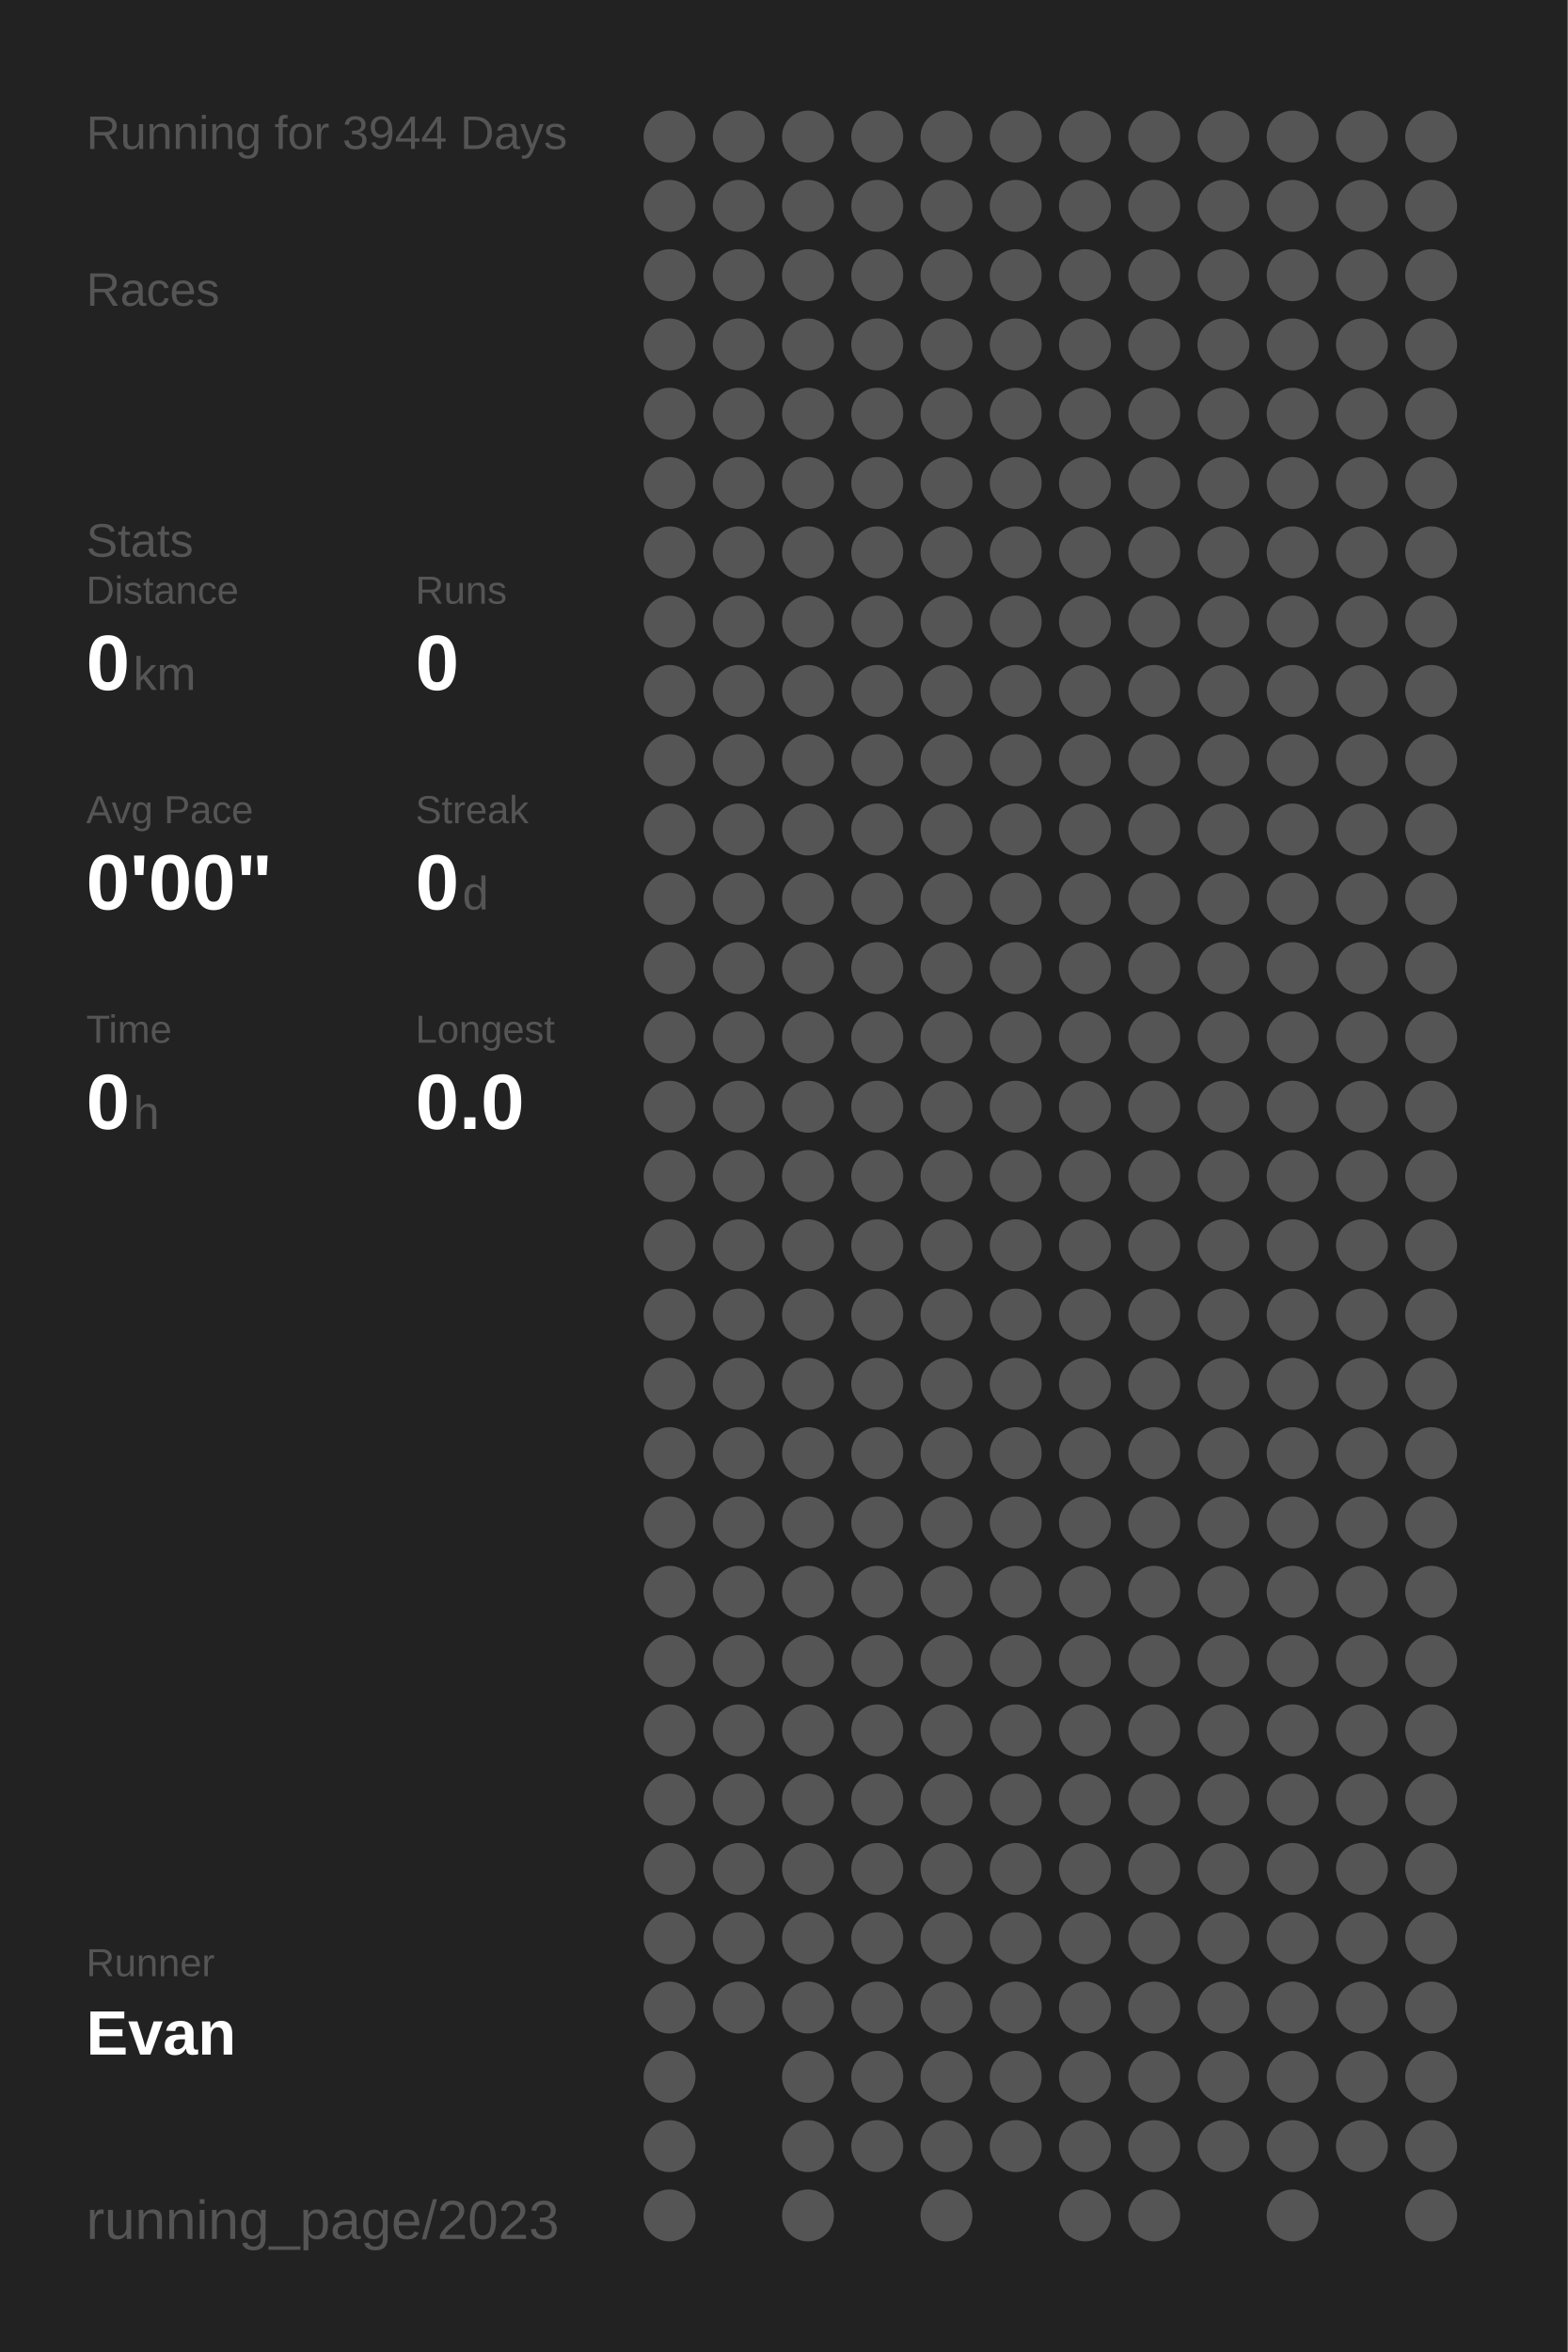
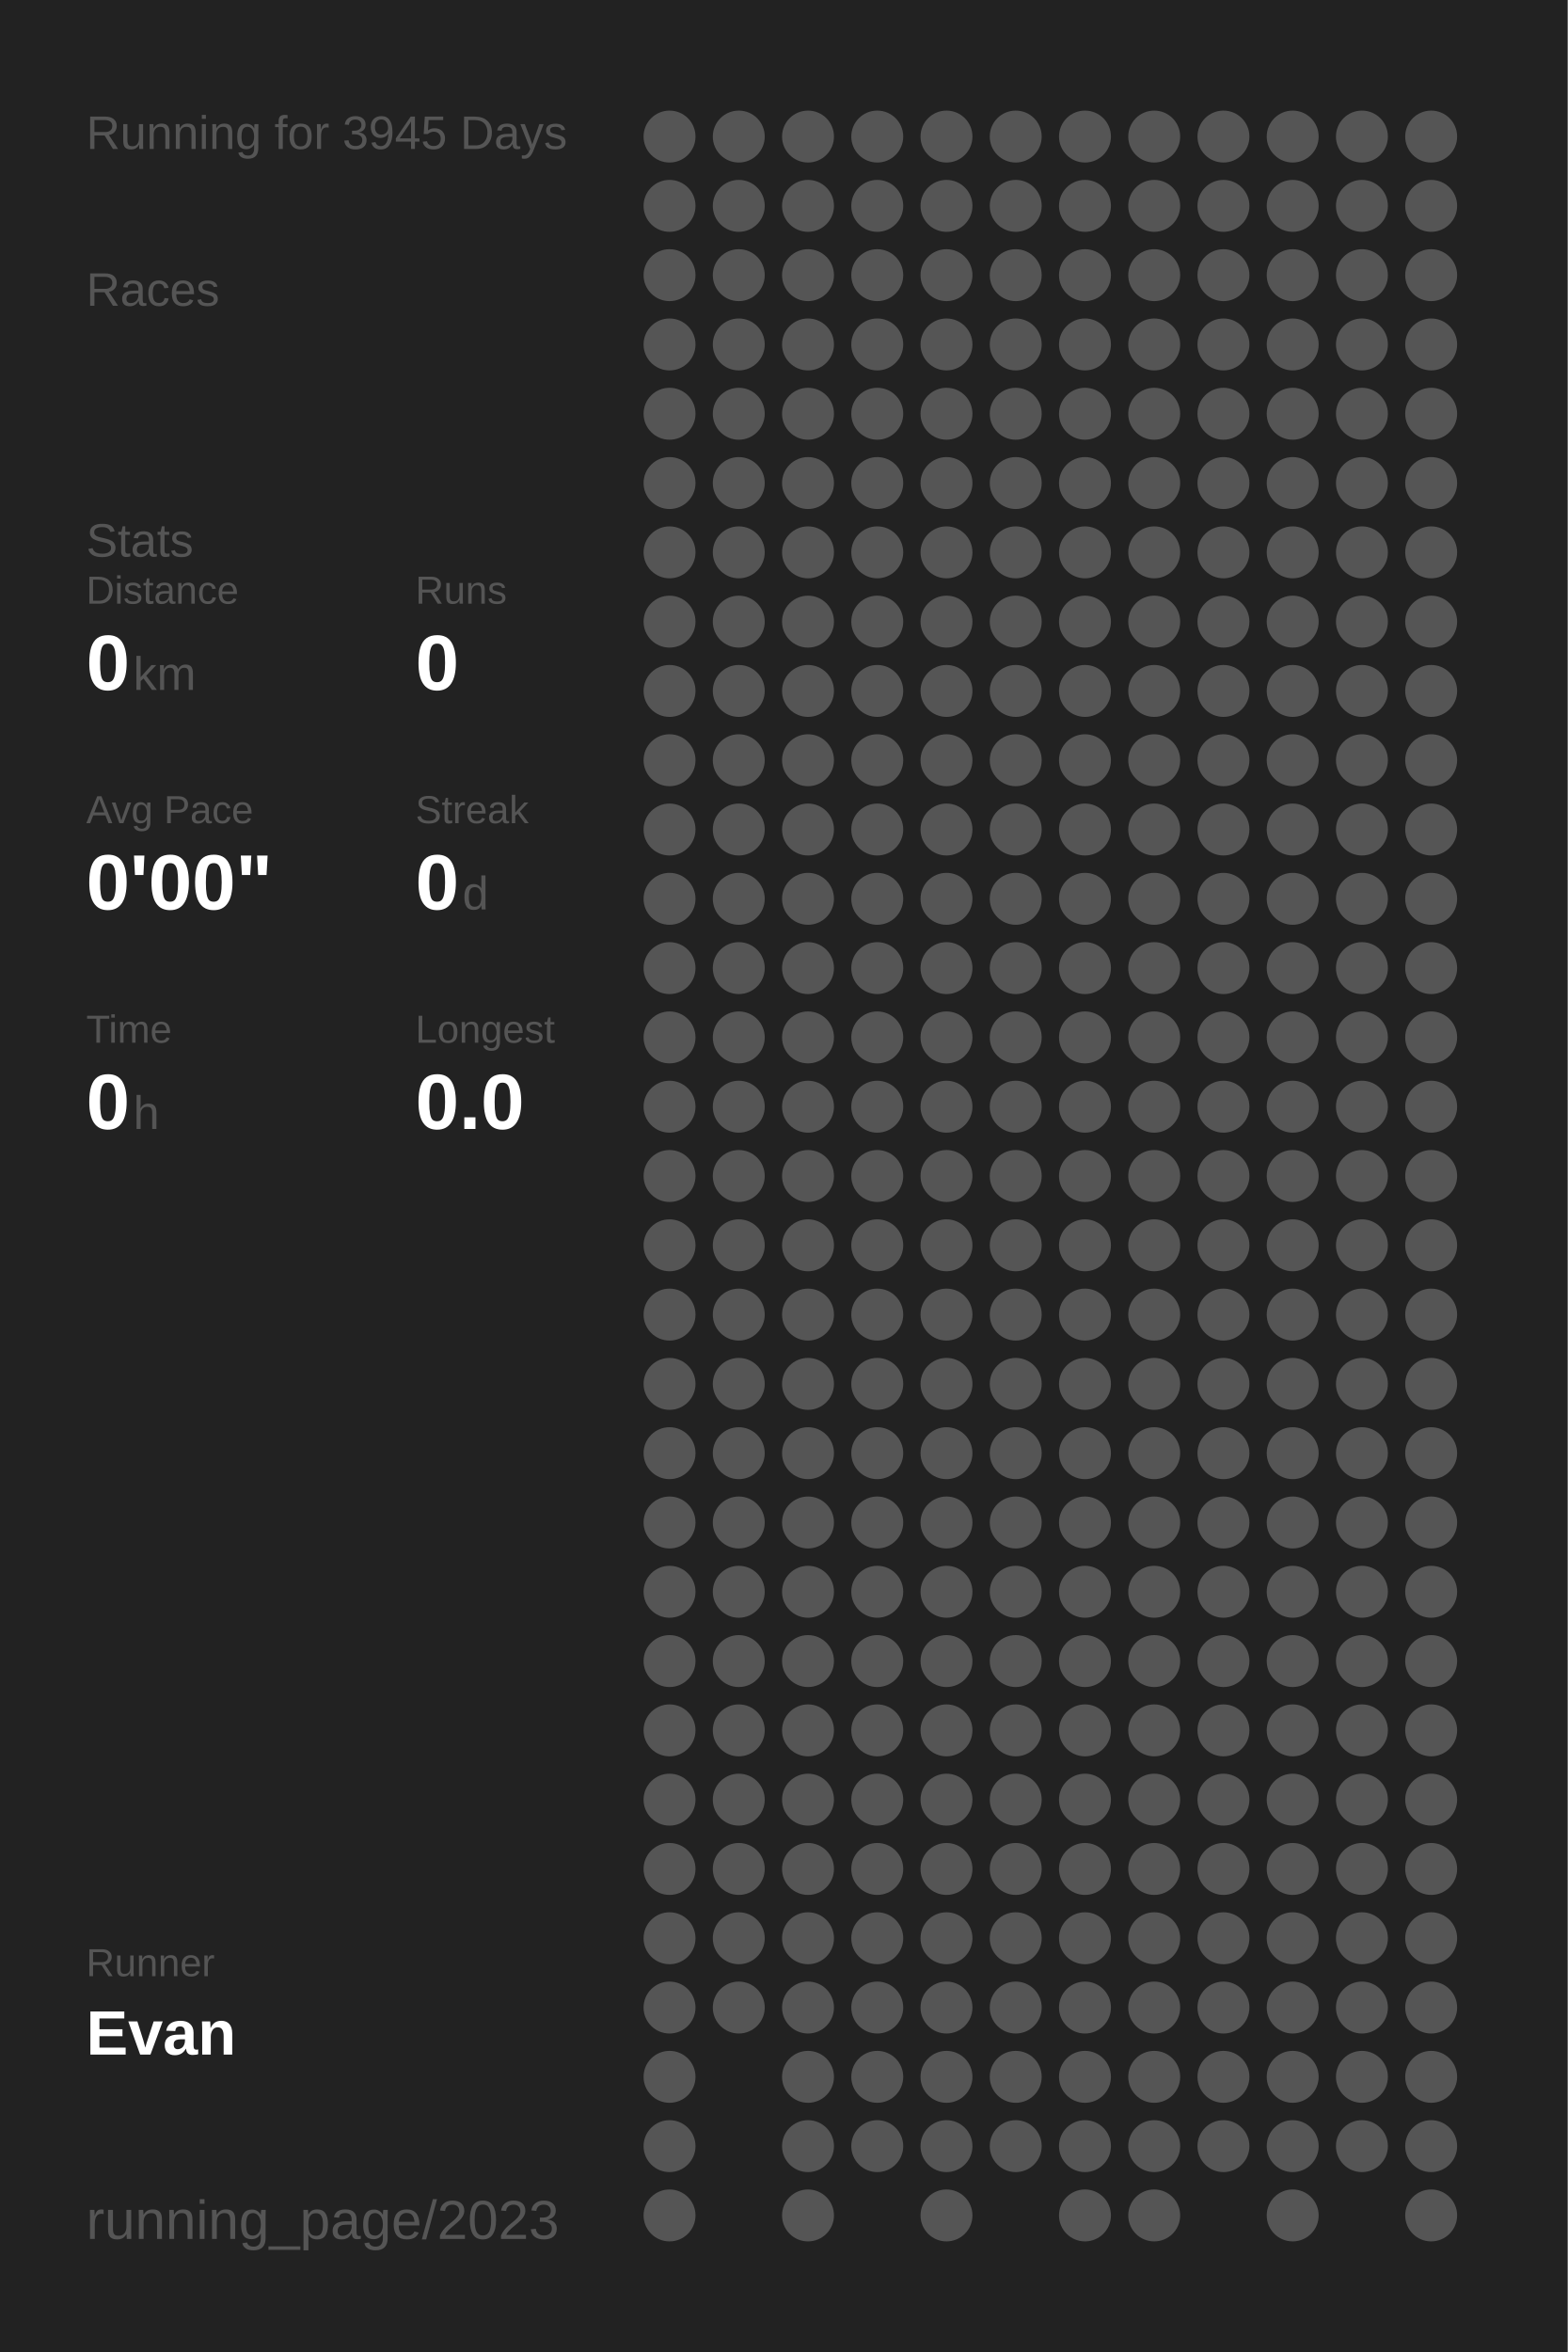
<svg xmlns="http://www.w3.org/2000/svg" baseProfile="full" height="300mm" version="1.1" viewBox="0,0,200,300" width="200mm">
  <defs />
  <rect fill="#222222" height="300" width="200" x="0" y="0" />
-   <text fill="#555555" style="font-size:6px; font-family:Arial;" x="11" y="19">Running for 3944 Days</text>
+   <text fill="#555555" style="font-size:6px; font-family:Arial;" x="11" y="19">Running for 3945 Days</text>
  <text fill="#555555" style="font-size:6px; font-family:Arial;" x="11" y="39">Races</text>
  <text fill="#555555" style="font-size:6px; font-family:Arial;" x="11" y="71">Stats</text>
  <text fill="#555555" style="font-size:5px; font-family:Arial;" x="11" y="77">Distance</text>
  <text fill="#FFFFFF" style="font-size:10px; font-family:Arial; font-weight:bold;" x="11" y="88">0</text>
  <text fill="#555555" style="font-size:6px; font-family:Arial;" x="17" y="88">km</text>
  <text fill="#555555" style="font-size:5px; font-family:Arial;" x="53" y="77">Runs</text>
  <text fill="#FFFFFF" style="font-size:10px; font-family:Arial; font-weight:bold;" x="53" y="88">0</text>
  <text fill="#555555" style="font-size:5px; font-family:Arial;" x="11" y="105">Avg Pace</text>
  <text fill="#FFFFFF" style="font-size:10px; font-family:Arial; font-weight:bold;" x="11" y="116">0'00"</text>
  <text fill="#555555" style="font-size:5px; font-family:Arial;" x="53" y="105">Streak</text>
  <text fill="#FFFFFF" style="font-size:10px; font-family:Arial; font-weight:bold;" x="53" y="116">0</text>
  <text fill="#555555" style="font-size:6px; font-family:Arial;" x="59" y="116">d</text>
  <text fill="#555555" style="font-size:5px; font-family:Arial;" x="11" y="133">Time</text>
  <text fill="#FFFFFF" style="font-size:10px; font-family:Arial; font-weight:bold;" x="11" y="144">0</text>
  <text fill="#555555" style="font-size:6px; font-family:Arial;" x="17" y="144">h</text>
  <text fill="#555555" style="font-size:5px; font-family:Arial;" x="53" y="133">Longest</text>
  <text fill="#FFFFFF" style="font-size:10px; font-family:Arial; font-weight:bold;" x="53" y="144">0.0</text>
  <text fill="#555555" style="font-size:5px; font-family:Arial;" x="11" y="252.065">Runner</text>
  <text fill="#FFFFFF" style="font-size:8px; font-family:Arial; font-weight:bold;" x="11" y="262.065">Evan</text>
  <text fill="#555555" style="font-size:7px; font-family:Arial;" x="11" y="285.581">running_page/2023</text>
  <circle cx="85.417" cy="17.419" fill="#555555" r="3.312" />
  <circle cx="85.417" cy="26.258" fill="#555555" r="3.312" />
  <circle cx="85.417" cy="35.097" fill="#555555" r="3.312" />
  <circle cx="85.417" cy="43.935" fill="#555555" r="3.312" />
  <circle cx="85.417" cy="52.774" fill="#555555" r="3.312" />
  <circle cx="85.417" cy="61.613" fill="#555555" r="3.312" />
  <circle cx="85.417" cy="70.452" fill="#555555" r="3.312" />
  <circle cx="85.417" cy="79.29" fill="#555555" r="3.312" />
  <circle cx="85.417" cy="88.129" fill="#555555" r="3.312" />
  <circle cx="85.417" cy="96.968" fill="#555555" r="3.312" />
  <circle cx="85.417" cy="105.806" fill="#555555" r="3.312" />
  <circle cx="85.417" cy="114.645" fill="#555555" r="3.312" />
  <circle cx="85.417" cy="123.484" fill="#555555" r="3.312" />
  <circle cx="85.417" cy="132.323" fill="#555555" r="3.312" />
  <circle cx="85.417" cy="141.161" fill="#555555" r="3.312" />
  <circle cx="85.417" cy="150" fill="#555555" r="3.312" />
  <circle cx="85.417" cy="158.839" fill="#555555" r="3.312" />
  <circle cx="85.417" cy="167.677" fill="#555555" r="3.312" />
  <circle cx="85.417" cy="176.516" fill="#555555" r="3.312" />
  <circle cx="85.417" cy="185.355" fill="#555555" r="3.312" />
  <circle cx="85.417" cy="194.194" fill="#555555" r="3.312" />
  <circle cx="85.417" cy="203.032" fill="#555555" r="3.312" />
  <circle cx="85.417" cy="211.871" fill="#555555" r="3.312" />
  <circle cx="85.417" cy="220.71" fill="#555555" r="3.312" />
  <circle cx="85.417" cy="229.548" fill="#555555" r="3.312" />
  <circle cx="85.417" cy="238.387" fill="#555555" r="3.312" />
  <circle cx="85.417" cy="247.226" fill="#555555" r="3.312" />
  <circle cx="85.417" cy="256.065" fill="#555555" r="3.312" />
  <circle cx="85.417" cy="264.903" fill="#555555" r="3.312" />
  <circle cx="85.417" cy="273.742" fill="#555555" r="3.312" />
  <circle cx="85.417" cy="282.581" fill="#555555" r="3.312" />
  <circle cx="94.25" cy="17.419" fill="#555555" r="3.312" />
  <circle cx="94.25" cy="26.258" fill="#555555" r="3.312" />
  <circle cx="94.25" cy="35.097" fill="#555555" r="3.312" />
  <circle cx="94.25" cy="43.935" fill="#555555" r="3.312" />
  <circle cx="94.25" cy="52.774" fill="#555555" r="3.312" />
  <circle cx="94.25" cy="61.613" fill="#555555" r="3.312" />
  <circle cx="94.25" cy="70.452" fill="#555555" r="3.312" />
  <circle cx="94.25" cy="79.29" fill="#555555" r="3.312" />
  <circle cx="94.25" cy="88.129" fill="#555555" r="3.312" />
  <circle cx="94.25" cy="96.968" fill="#555555" r="3.312" />
  <circle cx="94.25" cy="105.806" fill="#555555" r="3.312" />
  <circle cx="94.25" cy="114.645" fill="#555555" r="3.312" />
  <circle cx="94.25" cy="123.484" fill="#555555" r="3.312" />
  <circle cx="94.25" cy="132.323" fill="#555555" r="3.312" />
  <circle cx="94.25" cy="141.161" fill="#555555" r="3.312" />
  <circle cx="94.25" cy="150" fill="#555555" r="3.312" />
  <circle cx="94.25" cy="158.839" fill="#555555" r="3.312" />
  <circle cx="94.25" cy="167.677" fill="#555555" r="3.312" />
  <circle cx="94.25" cy="176.516" fill="#555555" r="3.312" />
  <circle cx="94.25" cy="185.355" fill="#555555" r="3.312" />
  <circle cx="94.25" cy="194.194" fill="#555555" r="3.312" />
  <circle cx="94.25" cy="203.032" fill="#555555" r="3.312" />
  <circle cx="94.25" cy="211.871" fill="#555555" r="3.312" />
  <circle cx="94.25" cy="220.71" fill="#555555" r="3.312" />
  <circle cx="94.25" cy="229.548" fill="#555555" r="3.312" />
  <circle cx="94.25" cy="238.387" fill="#555555" r="3.312" />
  <circle cx="94.25" cy="247.226" fill="#555555" r="3.312" />
  <circle cx="94.25" cy="256.065" fill="#555555" r="3.312" />
  <circle cx="103.083" cy="17.419" fill="#555555" r="3.312" />
  <circle cx="103.083" cy="26.258" fill="#555555" r="3.312" />
  <circle cx="103.083" cy="35.097" fill="#555555" r="3.312" />
  <circle cx="103.083" cy="43.935" fill="#555555" r="3.312" />
  <circle cx="103.083" cy="52.774" fill="#555555" r="3.312" />
  <circle cx="103.083" cy="61.613" fill="#555555" r="3.312" />
  <circle cx="103.083" cy="70.452" fill="#555555" r="3.312" />
  <circle cx="103.083" cy="79.29" fill="#555555" r="3.312" />
  <circle cx="103.083" cy="88.129" fill="#555555" r="3.312" />
  <circle cx="103.083" cy="96.968" fill="#555555" r="3.312" />
  <circle cx="103.083" cy="105.806" fill="#555555" r="3.312" />
  <circle cx="103.083" cy="114.645" fill="#555555" r="3.312" />
  <circle cx="103.083" cy="123.484" fill="#555555" r="3.312" />
  <circle cx="103.083" cy="132.323" fill="#555555" r="3.312" />
  <circle cx="103.083" cy="141.161" fill="#555555" r="3.312" />
  <circle cx="103.083" cy="150" fill="#555555" r="3.312" />
  <circle cx="103.083" cy="158.839" fill="#555555" r="3.312" />
  <circle cx="103.083" cy="167.677" fill="#555555" r="3.312" />
  <circle cx="103.083" cy="176.516" fill="#555555" r="3.312" />
  <circle cx="103.083" cy="185.355" fill="#555555" r="3.312" />
  <circle cx="103.083" cy="194.194" fill="#555555" r="3.312" />
  <circle cx="103.083" cy="203.032" fill="#555555" r="3.312" />
  <circle cx="103.083" cy="211.871" fill="#555555" r="3.312" />
  <circle cx="103.083" cy="220.71" fill="#555555" r="3.312" />
  <circle cx="103.083" cy="229.548" fill="#555555" r="3.312" />
  <circle cx="103.083" cy="238.387" fill="#555555" r="3.312" />
  <circle cx="103.083" cy="247.226" fill="#555555" r="3.312" />
  <circle cx="103.083" cy="256.065" fill="#555555" r="3.312" />
  <circle cx="103.083" cy="264.903" fill="#555555" r="3.312" />
  <circle cx="103.083" cy="273.742" fill="#555555" r="3.312" />
  <circle cx="103.083" cy="282.581" fill="#555555" r="3.312" />
  <circle cx="111.917" cy="17.419" fill="#555555" r="3.312" />
  <circle cx="111.917" cy="26.258" fill="#555555" r="3.312" />
  <circle cx="111.917" cy="35.097" fill="#555555" r="3.312" />
  <circle cx="111.917" cy="43.935" fill="#555555" r="3.312" />
  <circle cx="111.917" cy="52.774" fill="#555555" r="3.312" />
  <circle cx="111.917" cy="61.613" fill="#555555" r="3.312" />
  <circle cx="111.917" cy="70.452" fill="#555555" r="3.312" />
  <circle cx="111.917" cy="79.29" fill="#555555" r="3.312" />
  <circle cx="111.917" cy="88.129" fill="#555555" r="3.312" />
  <circle cx="111.917" cy="96.968" fill="#555555" r="3.312" />
  <circle cx="111.917" cy="105.806" fill="#555555" r="3.312" />
  <circle cx="111.917" cy="114.645" fill="#555555" r="3.312" />
  <circle cx="111.917" cy="123.484" fill="#555555" r="3.312" />
  <circle cx="111.917" cy="132.323" fill="#555555" r="3.312" />
  <circle cx="111.917" cy="141.161" fill="#555555" r="3.312" />
  <circle cx="111.917" cy="150" fill="#555555" r="3.312" />
  <circle cx="111.917" cy="158.839" fill="#555555" r="3.312" />
  <circle cx="111.917" cy="167.677" fill="#555555" r="3.312" />
  <circle cx="111.917" cy="176.516" fill="#555555" r="3.312" />
  <circle cx="111.917" cy="185.355" fill="#555555" r="3.312" />
  <circle cx="111.917" cy="194.194" fill="#555555" r="3.312" />
  <circle cx="111.917" cy="203.032" fill="#555555" r="3.312" />
  <circle cx="111.917" cy="211.871" fill="#555555" r="3.312" />
  <circle cx="111.917" cy="220.71" fill="#555555" r="3.312" />
  <circle cx="111.917" cy="229.548" fill="#555555" r="3.312" />
  <circle cx="111.917" cy="238.387" fill="#555555" r="3.312" />
  <circle cx="111.917" cy="247.226" fill="#555555" r="3.312" />
  <circle cx="111.917" cy="256.065" fill="#555555" r="3.312" />
  <circle cx="111.917" cy="264.903" fill="#555555" r="3.312" />
  <circle cx="111.917" cy="273.742" fill="#555555" r="3.312" />
  <circle cx="120.75" cy="17.419" fill="#555555" r="3.312" />
  <circle cx="120.75" cy="26.258" fill="#555555" r="3.312" />
  <circle cx="120.75" cy="35.097" fill="#555555" r="3.312" />
  <circle cx="120.75" cy="43.935" fill="#555555" r="3.312" />
  <circle cx="120.75" cy="52.774" fill="#555555" r="3.312" />
  <circle cx="120.75" cy="61.613" fill="#555555" r="3.312" />
  <circle cx="120.75" cy="70.452" fill="#555555" r="3.312" />
  <circle cx="120.75" cy="79.29" fill="#555555" r="3.312" />
  <circle cx="120.75" cy="88.129" fill="#555555" r="3.312" />
  <circle cx="120.75" cy="96.968" fill="#555555" r="3.312" />
  <circle cx="120.75" cy="105.806" fill="#555555" r="3.312" />
  <circle cx="120.75" cy="114.645" fill="#555555" r="3.312" />
  <circle cx="120.75" cy="123.484" fill="#555555" r="3.312" />
  <circle cx="120.75" cy="132.323" fill="#555555" r="3.312" />
  <circle cx="120.75" cy="141.161" fill="#555555" r="3.312" />
  <circle cx="120.75" cy="150" fill="#555555" r="3.312" />
  <circle cx="120.75" cy="158.839" fill="#555555" r="3.312" />
  <circle cx="120.75" cy="167.677" fill="#555555" r="3.312" />
  <circle cx="120.75" cy="176.516" fill="#555555" r="3.312" />
  <circle cx="120.75" cy="185.355" fill="#555555" r="3.312" />
  <circle cx="120.75" cy="194.194" fill="#555555" r="3.312" />
  <circle cx="120.75" cy="203.032" fill="#555555" r="3.312" />
  <circle cx="120.75" cy="211.871" fill="#555555" r="3.312" />
  <circle cx="120.75" cy="220.71" fill="#555555" r="3.312" />
  <circle cx="120.75" cy="229.548" fill="#555555" r="3.312" />
  <circle cx="120.75" cy="238.387" fill="#555555" r="3.312" />
  <circle cx="120.75" cy="247.226" fill="#555555" r="3.312" />
  <circle cx="120.75" cy="256.065" fill="#555555" r="3.312" />
  <circle cx="120.75" cy="264.903" fill="#555555" r="3.312" />
  <circle cx="120.75" cy="273.742" fill="#555555" r="3.312" />
  <circle cx="120.75" cy="282.581" fill="#555555" r="3.312" />
  <circle cx="129.583" cy="17.419" fill="#555555" r="3.312" />
  <circle cx="129.583" cy="26.258" fill="#555555" r="3.312" />
  <circle cx="129.583" cy="35.097" fill="#555555" r="3.312" />
  <circle cx="129.583" cy="43.935" fill="#555555" r="3.312" />
  <circle cx="129.583" cy="52.774" fill="#555555" r="3.312" />
  <circle cx="129.583" cy="61.613" fill="#555555" r="3.312" />
  <circle cx="129.583" cy="70.452" fill="#555555" r="3.312" />
  <circle cx="129.583" cy="79.29" fill="#555555" r="3.312" />
  <circle cx="129.583" cy="88.129" fill="#555555" r="3.312" />
  <circle cx="129.583" cy="96.968" fill="#555555" r="3.312" />
  <circle cx="129.583" cy="105.806" fill="#555555" r="3.312" />
  <circle cx="129.583" cy="114.645" fill="#555555" r="3.312" />
  <circle cx="129.583" cy="123.484" fill="#555555" r="3.312" />
  <circle cx="129.583" cy="132.323" fill="#555555" r="3.312" />
  <circle cx="129.583" cy="141.161" fill="#555555" r="3.312" />
  <circle cx="129.583" cy="150" fill="#555555" r="3.312" />
  <circle cx="129.583" cy="158.839" fill="#555555" r="3.312" />
  <circle cx="129.583" cy="167.677" fill="#555555" r="3.312" />
  <circle cx="129.583" cy="176.516" fill="#555555" r="3.312" />
  <circle cx="129.583" cy="185.355" fill="#555555" r="3.312" />
  <circle cx="129.583" cy="194.194" fill="#555555" r="3.312" />
  <circle cx="129.583" cy="203.032" fill="#555555" r="3.312" />
  <circle cx="129.583" cy="211.871" fill="#555555" r="3.312" />
  <circle cx="129.583" cy="220.71" fill="#555555" r="3.312" />
  <circle cx="129.583" cy="229.548" fill="#555555" r="3.312" />
  <circle cx="129.583" cy="238.387" fill="#555555" r="3.312" />
  <circle cx="129.583" cy="247.226" fill="#555555" r="3.312" />
  <circle cx="129.583" cy="256.065" fill="#555555" r="3.312" />
  <circle cx="129.583" cy="264.903" fill="#555555" r="3.312" />
  <circle cx="129.583" cy="273.742" fill="#555555" r="3.312" />
  <circle cx="138.417" cy="17.419" fill="#555555" r="3.312" />
  <circle cx="138.417" cy="26.258" fill="#555555" r="3.312" />
  <circle cx="138.417" cy="35.097" fill="#555555" r="3.312" />
  <circle cx="138.417" cy="43.935" fill="#555555" r="3.312" />
  <circle cx="138.417" cy="52.774" fill="#555555" r="3.312" />
  <circle cx="138.417" cy="61.613" fill="#555555" r="3.312" />
  <circle cx="138.417" cy="70.452" fill="#555555" r="3.312" />
  <circle cx="138.417" cy="79.29" fill="#555555" r="3.312" />
  <circle cx="138.417" cy="88.129" fill="#555555" r="3.312" />
  <circle cx="138.417" cy="96.968" fill="#555555" r="3.312" />
  <circle cx="138.417" cy="105.806" fill="#555555" r="3.312" />
  <circle cx="138.417" cy="114.645" fill="#555555" r="3.312" />
  <circle cx="138.417" cy="123.484" fill="#555555" r="3.312" />
  <circle cx="138.417" cy="132.323" fill="#555555" r="3.312" />
  <circle cx="138.417" cy="141.161" fill="#555555" r="3.312" />
  <circle cx="138.417" cy="150" fill="#555555" r="3.312" />
  <circle cx="138.417" cy="158.839" fill="#555555" r="3.312" />
  <circle cx="138.417" cy="167.677" fill="#555555" r="3.312" />
  <circle cx="138.417" cy="176.516" fill="#555555" r="3.312" />
  <circle cx="138.417" cy="185.355" fill="#555555" r="3.312" />
  <circle cx="138.417" cy="194.194" fill="#555555" r="3.312" />
  <circle cx="138.417" cy="203.032" fill="#555555" r="3.312" />
  <circle cx="138.417" cy="211.871" fill="#555555" r="3.312" />
  <circle cx="138.417" cy="220.71" fill="#555555" r="3.312" />
  <circle cx="138.417" cy="229.548" fill="#555555" r="3.312" />
  <circle cx="138.417" cy="238.387" fill="#555555" r="3.312" />
  <circle cx="138.417" cy="247.226" fill="#555555" r="3.312" />
  <circle cx="138.417" cy="256.065" fill="#555555" r="3.312" />
  <circle cx="138.417" cy="264.903" fill="#555555" r="3.312" />
  <circle cx="138.417" cy="273.742" fill="#555555" r="3.312" />
  <circle cx="138.417" cy="282.581" fill="#555555" r="3.312" />
  <circle cx="147.25" cy="17.419" fill="#555555" r="3.312" />
  <circle cx="147.25" cy="26.258" fill="#555555" r="3.312" />
  <circle cx="147.25" cy="35.097" fill="#555555" r="3.312" />
  <circle cx="147.25" cy="43.935" fill="#555555" r="3.312" />
  <circle cx="147.25" cy="52.774" fill="#555555" r="3.312" />
  <circle cx="147.25" cy="61.613" fill="#555555" r="3.312" />
  <circle cx="147.25" cy="70.452" fill="#555555" r="3.312" />
  <circle cx="147.25" cy="79.29" fill="#555555" r="3.312" />
  <circle cx="147.25" cy="88.129" fill="#555555" r="3.312" />
  <circle cx="147.25" cy="96.968" fill="#555555" r="3.312" />
  <circle cx="147.25" cy="105.806" fill="#555555" r="3.312" />
  <circle cx="147.25" cy="114.645" fill="#555555" r="3.312" />
  <circle cx="147.25" cy="123.484" fill="#555555" r="3.312" />
  <circle cx="147.25" cy="132.323" fill="#555555" r="3.312" />
  <circle cx="147.25" cy="141.161" fill="#555555" r="3.312" />
  <circle cx="147.25" cy="150" fill="#555555" r="3.312" />
  <circle cx="147.25" cy="158.839" fill="#555555" r="3.312" />
  <circle cx="147.25" cy="167.677" fill="#555555" r="3.312" />
  <circle cx="147.25" cy="176.516" fill="#555555" r="3.312" />
  <circle cx="147.25" cy="185.355" fill="#555555" r="3.312" />
  <circle cx="147.25" cy="194.194" fill="#555555" r="3.312" />
  <circle cx="147.25" cy="203.032" fill="#555555" r="3.312" />
  <circle cx="147.25" cy="211.871" fill="#555555" r="3.312" />
  <circle cx="147.25" cy="220.71" fill="#555555" r="3.312" />
  <circle cx="147.25" cy="229.548" fill="#555555" r="3.312" />
  <circle cx="147.25" cy="238.387" fill="#555555" r="3.312" />
  <circle cx="147.25" cy="247.226" fill="#555555" r="3.312" />
  <circle cx="147.25" cy="256.065" fill="#555555" r="3.312" />
  <circle cx="147.25" cy="264.903" fill="#555555" r="3.312" />
  <circle cx="147.25" cy="273.742" fill="#555555" r="3.312" />
  <circle cx="147.25" cy="282.581" fill="#555555" r="3.312" />
  <circle cx="156.083" cy="17.419" fill="#555555" r="3.312" />
  <circle cx="156.083" cy="26.258" fill="#555555" r="3.312" />
  <circle cx="156.083" cy="35.097" fill="#555555" r="3.312" />
  <circle cx="156.083" cy="43.935" fill="#555555" r="3.312" />
  <circle cx="156.083" cy="52.774" fill="#555555" r="3.312" />
  <circle cx="156.083" cy="61.613" fill="#555555" r="3.312" />
  <circle cx="156.083" cy="70.452" fill="#555555" r="3.312" />
  <circle cx="156.083" cy="79.29" fill="#555555" r="3.312" />
  <circle cx="156.083" cy="88.129" fill="#555555" r="3.312" />
  <circle cx="156.083" cy="96.968" fill="#555555" r="3.312" />
  <circle cx="156.083" cy="105.806" fill="#555555" r="3.312" />
  <circle cx="156.083" cy="114.645" fill="#555555" r="3.312" />
  <circle cx="156.083" cy="123.484" fill="#555555" r="3.312" />
  <circle cx="156.083" cy="132.323" fill="#555555" r="3.312" />
  <circle cx="156.083" cy="141.161" fill="#555555" r="3.312" />
  <circle cx="156.083" cy="150" fill="#555555" r="3.312" />
  <circle cx="156.083" cy="158.839" fill="#555555" r="3.312" />
  <circle cx="156.083" cy="167.677" fill="#555555" r="3.312" />
  <circle cx="156.083" cy="176.516" fill="#555555" r="3.312" />
  <circle cx="156.083" cy="185.355" fill="#555555" r="3.312" />
  <circle cx="156.083" cy="194.194" fill="#555555" r="3.312" />
  <circle cx="156.083" cy="203.032" fill="#555555" r="3.312" />
  <circle cx="156.083" cy="211.871" fill="#555555" r="3.312" />
  <circle cx="156.083" cy="220.71" fill="#555555" r="3.312" />
  <circle cx="156.083" cy="229.548" fill="#555555" r="3.312" />
  <circle cx="156.083" cy="238.387" fill="#555555" r="3.312" />
  <circle cx="156.083" cy="247.226" fill="#555555" r="3.312" />
  <circle cx="156.083" cy="256.065" fill="#555555" r="3.312" />
  <circle cx="156.083" cy="264.903" fill="#555555" r="3.312" />
  <circle cx="156.083" cy="273.742" fill="#555555" r="3.312" />
  <circle cx="164.917" cy="17.419" fill="#555555" r="3.312" />
  <circle cx="164.917" cy="26.258" fill="#555555" r="3.312" />
  <circle cx="164.917" cy="35.097" fill="#555555" r="3.312" />
  <circle cx="164.917" cy="43.935" fill="#555555" r="3.312" />
  <circle cx="164.917" cy="52.774" fill="#555555" r="3.312" />
  <circle cx="164.917" cy="61.613" fill="#555555" r="3.312" />
  <circle cx="164.917" cy="70.452" fill="#555555" r="3.312" />
  <circle cx="164.917" cy="79.29" fill="#555555" r="3.312" />
  <circle cx="164.917" cy="88.129" fill="#555555" r="3.312" />
  <circle cx="164.917" cy="96.968" fill="#555555" r="3.312" />
  <circle cx="164.917" cy="105.806" fill="#555555" r="3.312" />
  <circle cx="164.917" cy="114.645" fill="#555555" r="3.312" />
  <circle cx="164.917" cy="123.484" fill="#555555" r="3.312" />
  <circle cx="164.917" cy="132.323" fill="#555555" r="3.312" />
  <circle cx="164.917" cy="141.161" fill="#555555" r="3.312" />
  <circle cx="164.917" cy="150" fill="#555555" r="3.312" />
  <circle cx="164.917" cy="158.839" fill="#555555" r="3.312" />
  <circle cx="164.917" cy="167.677" fill="#555555" r="3.312" />
  <circle cx="164.917" cy="176.516" fill="#555555" r="3.312" />
  <circle cx="164.917" cy="185.355" fill="#555555" r="3.312" />
  <circle cx="164.917" cy="194.194" fill="#555555" r="3.312" />
  <circle cx="164.917" cy="203.032" fill="#555555" r="3.312" />
  <circle cx="164.917" cy="211.871" fill="#555555" r="3.312" />
  <circle cx="164.917" cy="220.71" fill="#555555" r="3.312" />
  <circle cx="164.917" cy="229.548" fill="#555555" r="3.312" />
  <circle cx="164.917" cy="238.387" fill="#555555" r="3.312" />
  <circle cx="164.917" cy="247.226" fill="#555555" r="3.312" />
  <circle cx="164.917" cy="256.065" fill="#555555" r="3.312" />
  <circle cx="164.917" cy="264.903" fill="#555555" r="3.312" />
  <circle cx="164.917" cy="273.742" fill="#555555" r="3.312" />
  <circle cx="164.917" cy="282.581" fill="#555555" r="3.312" />
  <circle cx="173.75" cy="17.419" fill="#555555" r="3.312" />
  <circle cx="173.75" cy="26.258" fill="#555555" r="3.312" />
  <circle cx="173.75" cy="35.097" fill="#555555" r="3.312" />
  <circle cx="173.75" cy="43.935" fill="#555555" r="3.312" />
  <circle cx="173.75" cy="52.774" fill="#555555" r="3.312" />
  <circle cx="173.75" cy="61.613" fill="#555555" r="3.312" />
  <circle cx="173.75" cy="70.452" fill="#555555" r="3.312" />
  <circle cx="173.75" cy="79.29" fill="#555555" r="3.312" />
  <circle cx="173.75" cy="88.129" fill="#555555" r="3.312" />
  <circle cx="173.75" cy="96.968" fill="#555555" r="3.312" />
  <circle cx="173.75" cy="105.806" fill="#555555" r="3.312" />
  <circle cx="173.75" cy="114.645" fill="#555555" r="3.312" />
  <circle cx="173.75" cy="123.484" fill="#555555" r="3.312" />
  <circle cx="173.75" cy="132.323" fill="#555555" r="3.312" />
  <circle cx="173.75" cy="141.161" fill="#555555" r="3.312" />
  <circle cx="173.75" cy="150" fill="#555555" r="3.312" />
  <circle cx="173.75" cy="158.839" fill="#555555" r="3.312" />
  <circle cx="173.75" cy="167.677" fill="#555555" r="3.312" />
  <circle cx="173.75" cy="176.516" fill="#555555" r="3.312" />
  <circle cx="173.75" cy="185.355" fill="#555555" r="3.312" />
  <circle cx="173.75" cy="194.194" fill="#555555" r="3.312" />
  <circle cx="173.75" cy="203.032" fill="#555555" r="3.312" />
  <circle cx="173.75" cy="211.871" fill="#555555" r="3.312" />
  <circle cx="173.75" cy="220.71" fill="#555555" r="3.312" />
  <circle cx="173.75" cy="229.548" fill="#555555" r="3.312" />
  <circle cx="173.75" cy="238.387" fill="#555555" r="3.312" />
  <circle cx="173.75" cy="247.226" fill="#555555" r="3.312" />
  <circle cx="173.75" cy="256.065" fill="#555555" r="3.312" />
  <circle cx="173.75" cy="264.903" fill="#555555" r="3.312" />
  <circle cx="173.75" cy="273.742" fill="#555555" r="3.312" />
  <circle cx="182.583" cy="17.419" fill="#555555" r="3.312" />
  <circle cx="182.583" cy="26.258" fill="#555555" r="3.312" />
  <circle cx="182.583" cy="35.097" fill="#555555" r="3.312" />
  <circle cx="182.583" cy="43.935" fill="#555555" r="3.312" />
  <circle cx="182.583" cy="52.774" fill="#555555" r="3.312" />
  <circle cx="182.583" cy="61.613" fill="#555555" r="3.312" />
  <circle cx="182.583" cy="70.452" fill="#555555" r="3.312" />
  <circle cx="182.583" cy="79.29" fill="#555555" r="3.312" />
  <circle cx="182.583" cy="88.129" fill="#555555" r="3.312" />
  <circle cx="182.583" cy="96.968" fill="#555555" r="3.312" />
  <circle cx="182.583" cy="105.806" fill="#555555" r="3.312" />
  <circle cx="182.583" cy="114.645" fill="#555555" r="3.312" />
  <circle cx="182.583" cy="123.484" fill="#555555" r="3.312" />
  <circle cx="182.583" cy="132.323" fill="#555555" r="3.312" />
  <circle cx="182.583" cy="141.161" fill="#555555" r="3.312" />
  <circle cx="182.583" cy="150" fill="#555555" r="3.312" />
  <circle cx="182.583" cy="158.839" fill="#555555" r="3.312" />
  <circle cx="182.583" cy="167.677" fill="#555555" r="3.312" />
  <circle cx="182.583" cy="176.516" fill="#555555" r="3.312" />
  <circle cx="182.583" cy="185.355" fill="#555555" r="3.312" />
  <circle cx="182.583" cy="194.194" fill="#555555" r="3.312" />
  <circle cx="182.583" cy="203.032" fill="#555555" r="3.312" />
  <circle cx="182.583" cy="211.871" fill="#555555" r="3.312" />
  <circle cx="182.583" cy="220.71" fill="#555555" r="3.312" />
  <circle cx="182.583" cy="229.548" fill="#555555" r="3.312" />
  <circle cx="182.583" cy="238.387" fill="#555555" r="3.312" />
  <circle cx="182.583" cy="247.226" fill="#555555" r="3.312" />
  <circle cx="182.583" cy="256.065" fill="#555555" r="3.312" />
  <circle cx="182.583" cy="264.903" fill="#555555" r="3.312" />
  <circle cx="182.583" cy="273.742" fill="#555555" r="3.312" />
  <circle cx="182.583" cy="282.581" fill="#555555" r="3.312" />
</svg>
